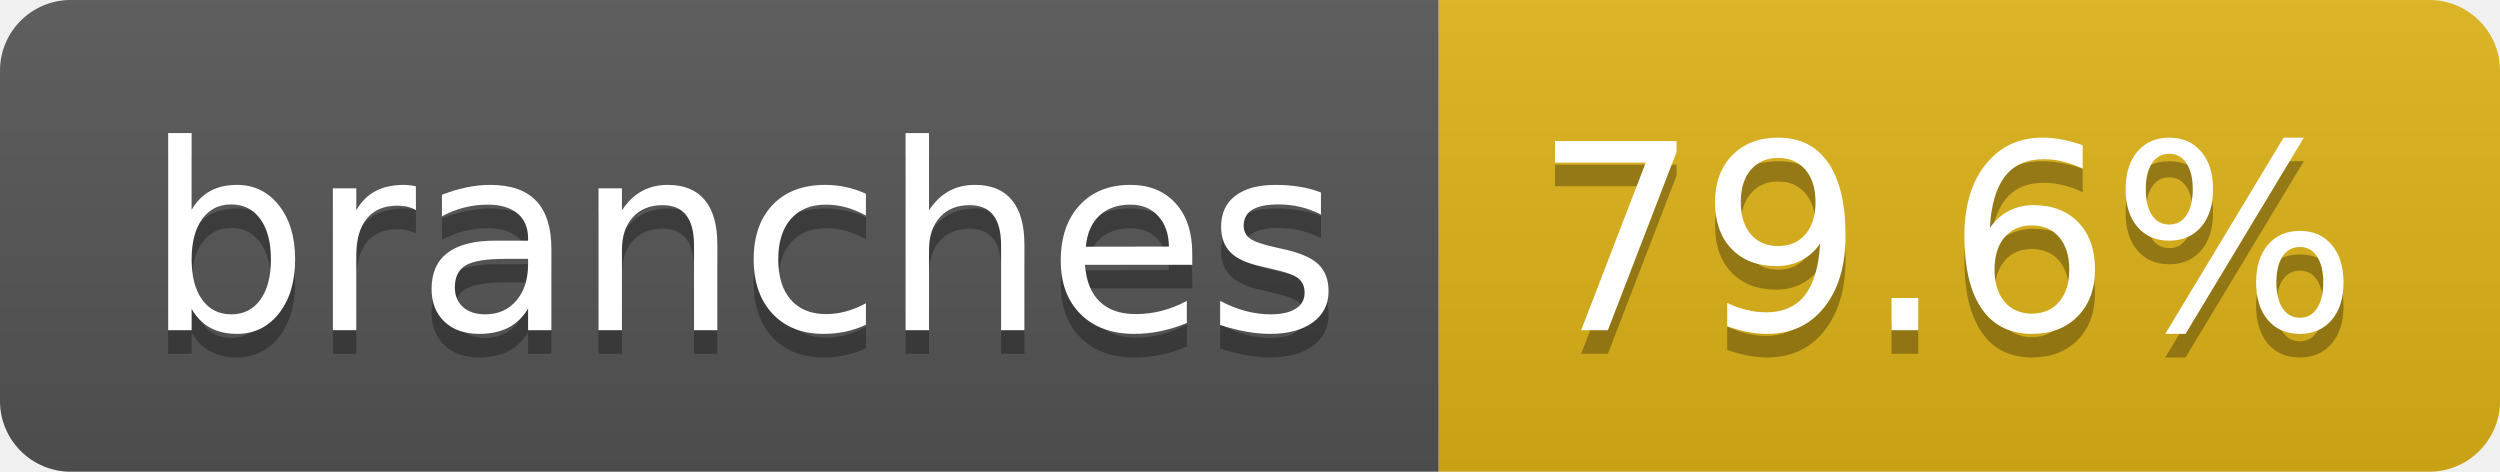
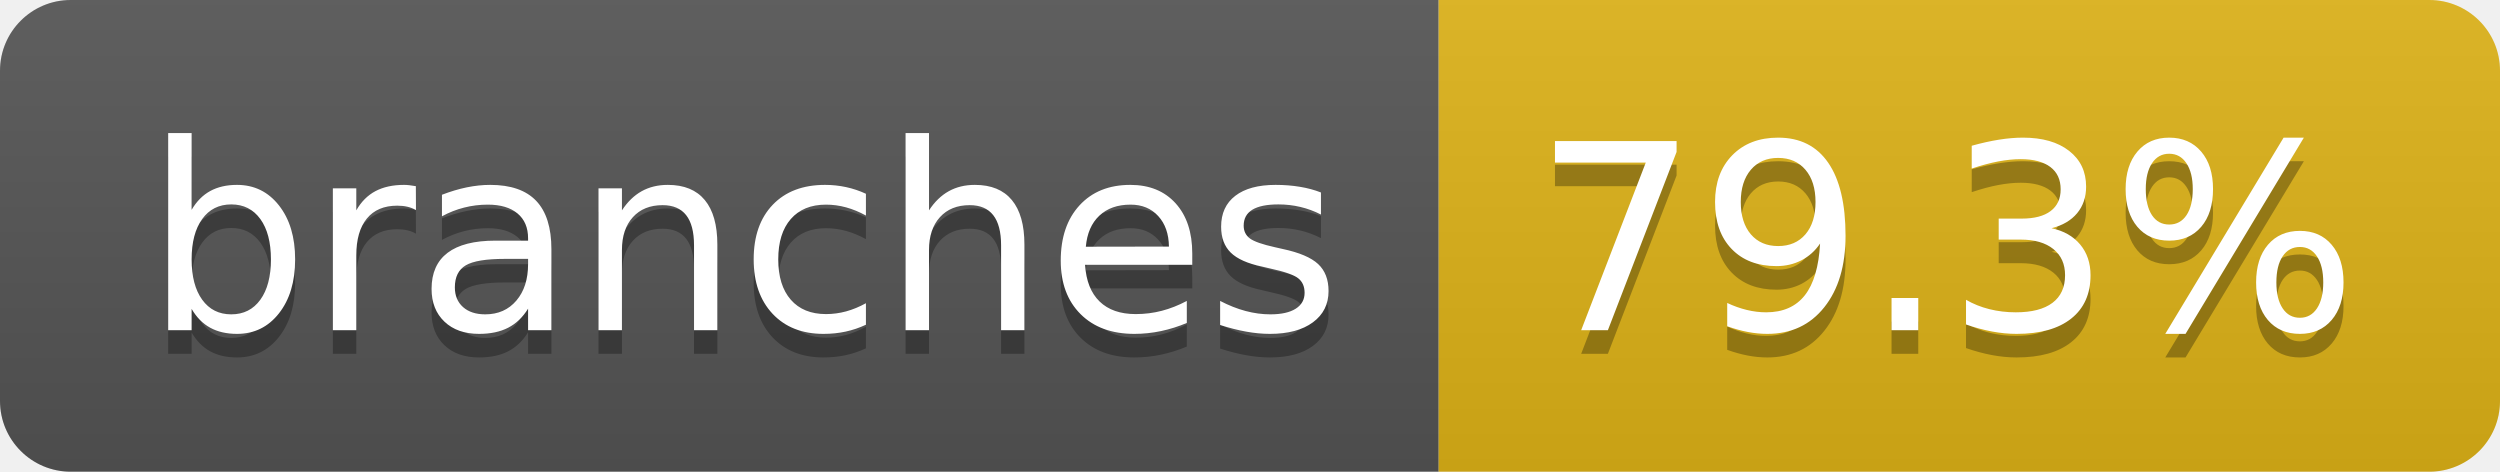
- <svg xmlns="http://www.w3.org/2000/svg" width="106" height="20" role="img" aria-label="branches: 79.6%">
+ <svg xmlns="http://www.w3.org/2000/svg" width="106" height="20" role="img" aria-label="branches: 79.3%">
  <linearGradient id="s" x2="0" y2="100%">
    <stop offset="0" stop-color="#bbb" stop-opacity=".1" />
    <stop offset="1" stop-opacity=".1" />
  </linearGradient>
  <clipPath id="r">
    <rect width="106" height="20" rx="3" fill="#fff" />
  </clipPath>
  <g clip-path="url(#r)">
    <rect width="61" height="20" fill="#555" />
    <rect x="61" width="45" height="20" fill="#dfb317" />
    <rect width="106" height="20" fill="url(#s)" />
  </g>
  <g fill="#fff" text-anchor="middle" font-family="Verdana,Geneva,DejaVu Sans,sans-serif" text-rendering="geometricPrecision" font-size="110">
    <text aria-hidden="true" x="315" y="150" fill="#010101" fill-opacity=".3" transform="scale(.1)" textLength="507">branches</text>
    <text x="315" y="140" transform="scale(.1)" fill="#fff" textLength="507">branches</text>
-     <text aria-hidden="true" x="825" y="150" fill="#010101" fill-opacity=".3" transform="scale(.1)" textLength="350">79.6%</text>
-     <text x="825" y="140" transform="scale(.1)" fill="#fff" textLength="350">79.6%</text>
+     <text aria-hidden="true" x="825" y="150" fill="#010101" fill-opacity=".3" transform="scale(.1)" textLength="350">79.3%</text>
+     <text x="825" y="140" transform="scale(.1)" fill="#fff" textLength="350">79.3%</text>
  </g>
</svg>
